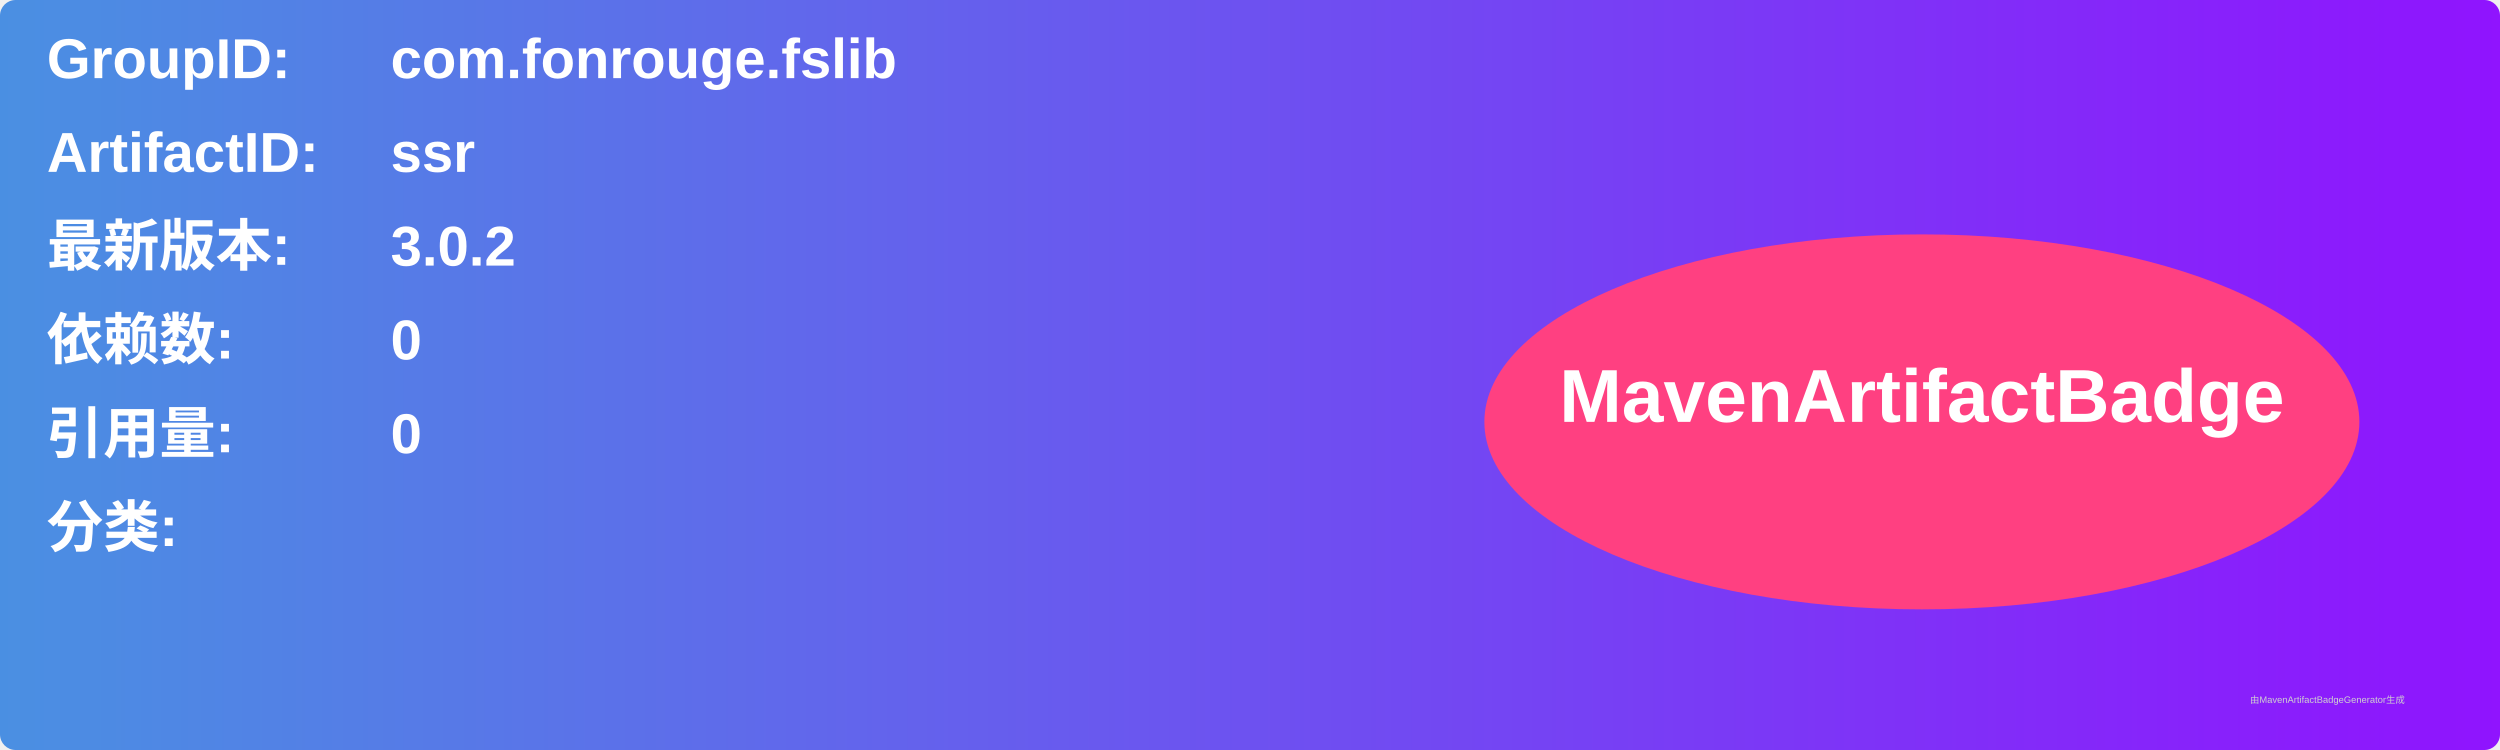
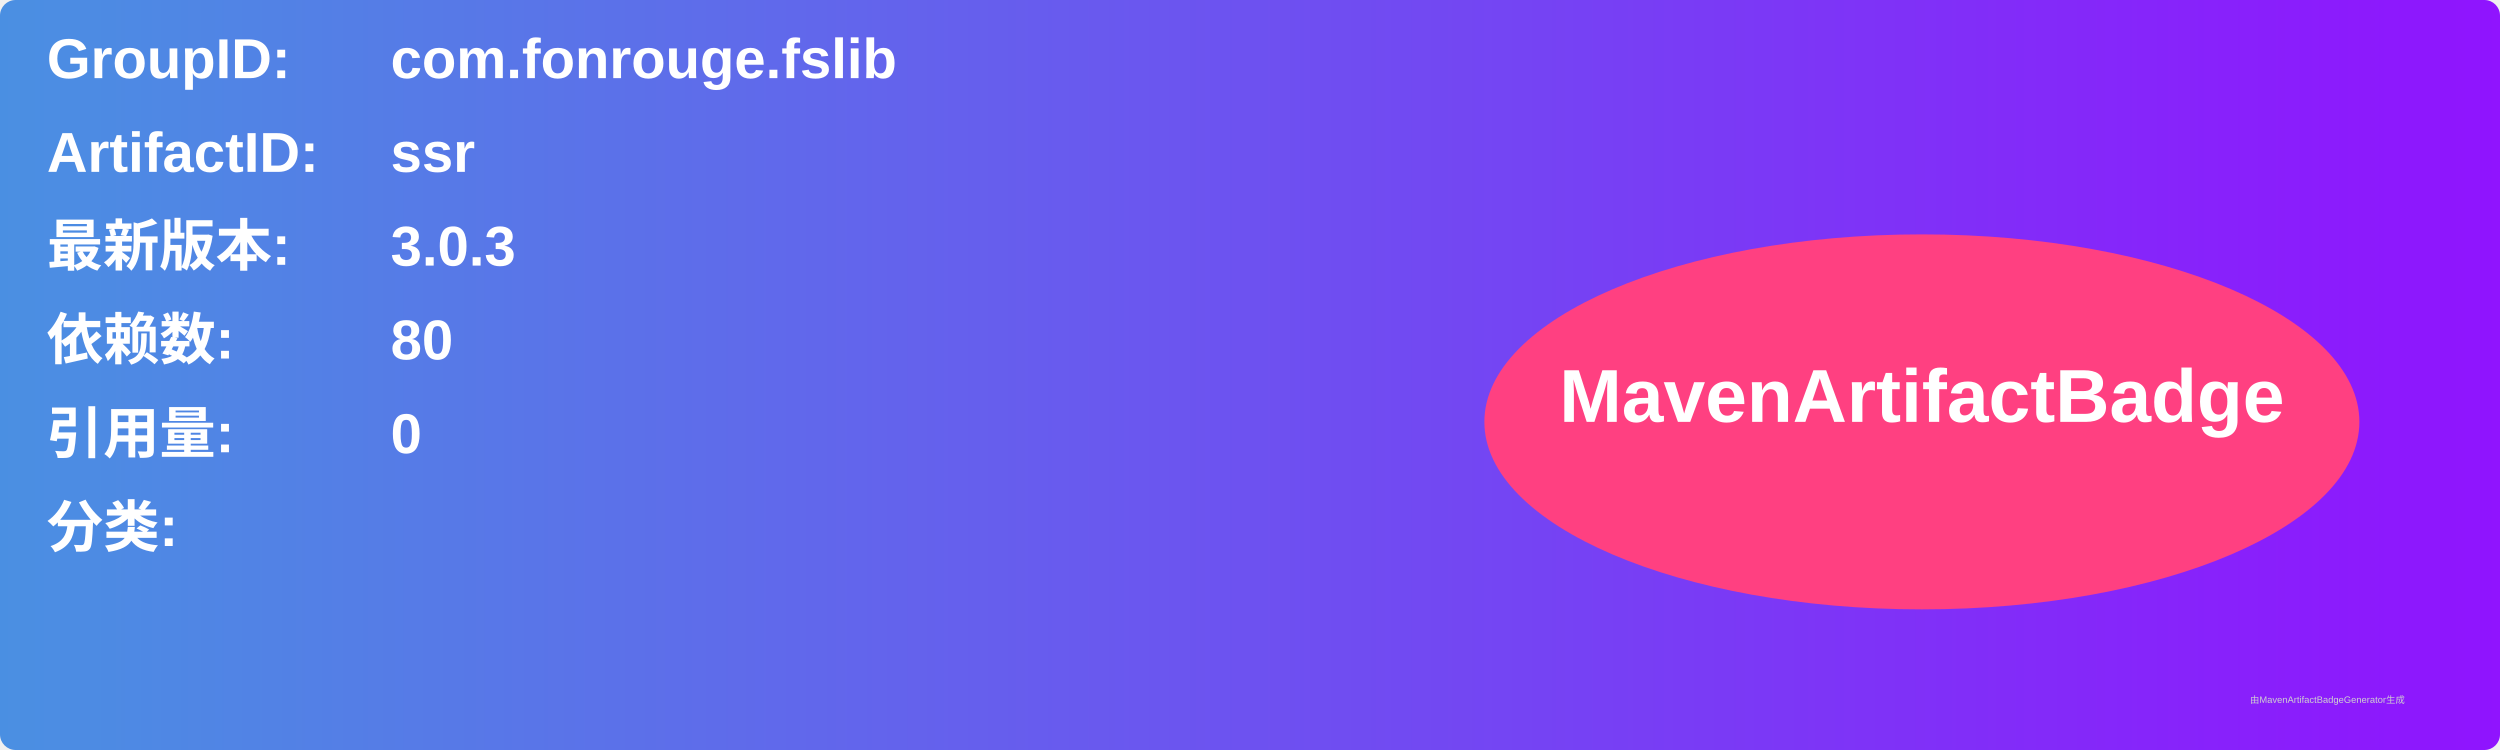
<svg xmlns="http://www.w3.org/2000/svg" width="800" height="240" viewBox="0 0 800 240">
  <linearGradient id="grad" x1="0%" y1="0%" x2="100%" y2="0%">
    <stop offset="0%" stop-color="#4a90e2" />
    <stop offset="100%" stop-color="#9013fe" />
  </linearGradient>
  <rect width="100%" height="100%" rx="5" ry="5" fill="url(#grad)" />
  <g transform="translate(15, 15)">
    <text x="0" y="10" font-family="Arial" font-size="18" fill="white" font-weight="bold" width="260">GroupID:</text>
    <text x="110" y="10" font-family="Arial" font-size="18" fill="white" font-weight="bold" width="460">com.fonrouge.fslib</text>
    <text x="0" y="40" font-family="Arial" font-size="18" fill="white" font-weight="bold" width="260">ArtifactID:</text>
    <text x="110" y="40" font-family="Arial" font-size="18" fill="white" font-weight="bold" width="460">ssr</text>
    <text x="0" y="70" font-family="Arial" font-size="18" fill="white" font-weight="bold">最新版本:</text>
    <text x="110" y="70" font-family="Arial" font-size="18" fill="white" font-weight="bold">
-       <tspan font-weight="bold">3.0.2</tspan>
+       <tspan font-weight="bold">3.0.3</tspan>
    </text>
    <text x="0" y="100" font-family="Arial" font-size="18" fill="white" font-weight="bold">依赖数: </text>
    <text x="110" y="100" font-family="Arial" font-size="18" fill="white">
-       <tspan font-weight="bold">0</tspan>
+       <tspan font-weight="bold">80</tspan>
    </text>
    <text x="0" y="130" font-family="Arial" font-size="18" fill="white" font-weight="bold">引用量: </text>
    <text x="110" y="130" font-family="Arial" font-size="18" fill="white">
      <tspan font-weight="bold">0</tspan>
    </text>
    <text x="0" y="160" font-family="Arial" font-size="18" fill="white" font-weight="bold">分类:</text>
    <text x="10" y="190" font-family="Arial" font-size="10" fill="white">
      <tspan font-weight="bold" />
    </text>
    <ellipse cx="600" cy="120" rx="140" ry="60" fill="#ff4081" />
    <text x="600" y="120" text-anchor="middle" font-family="Arial" font-size="24" fill="white" font-weight="bold">MavenArtifactBadge</text>
  </g>
  <text x="720" y="225" font-family="Arial" font-size="3" fill="#d0d0d0">由MavenArtifactBadgeGenerator生成</text>
</svg>
